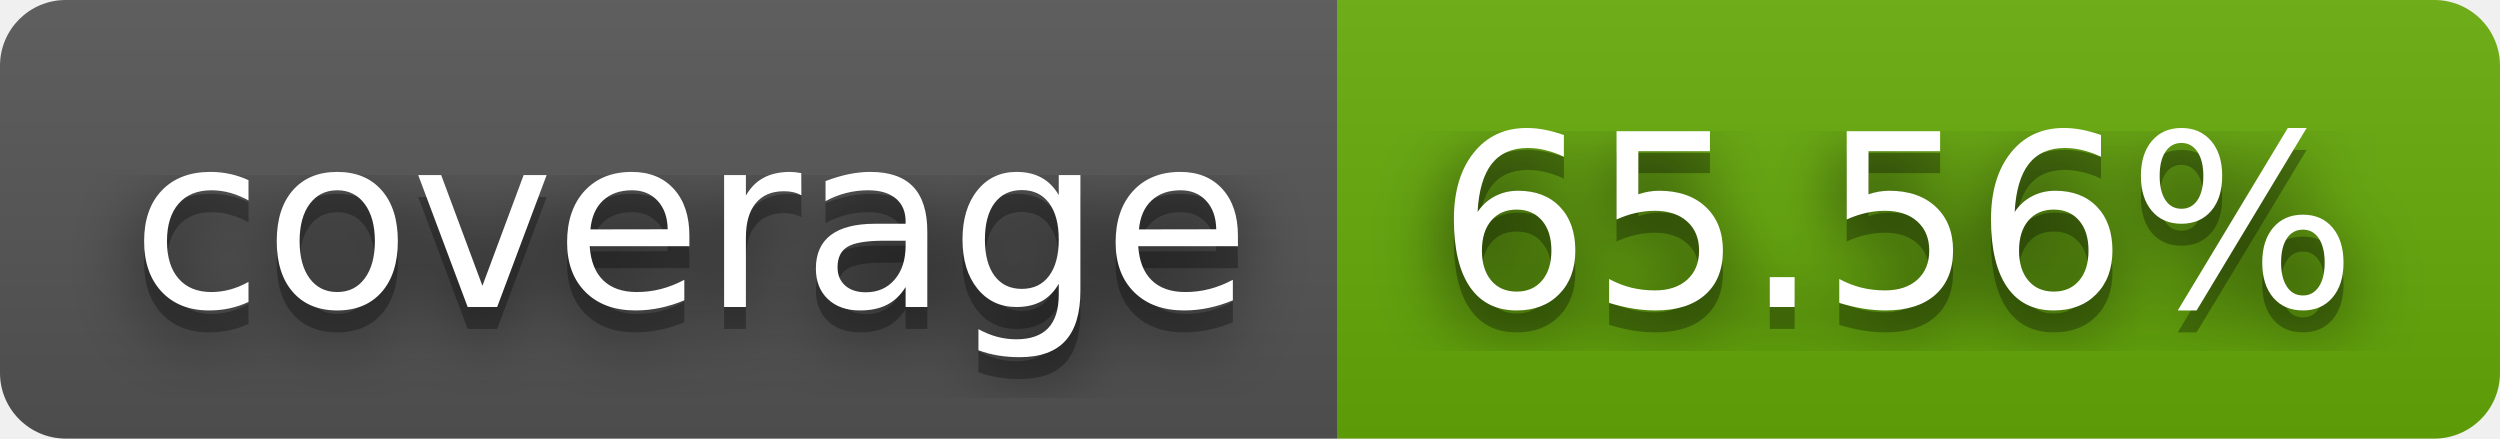
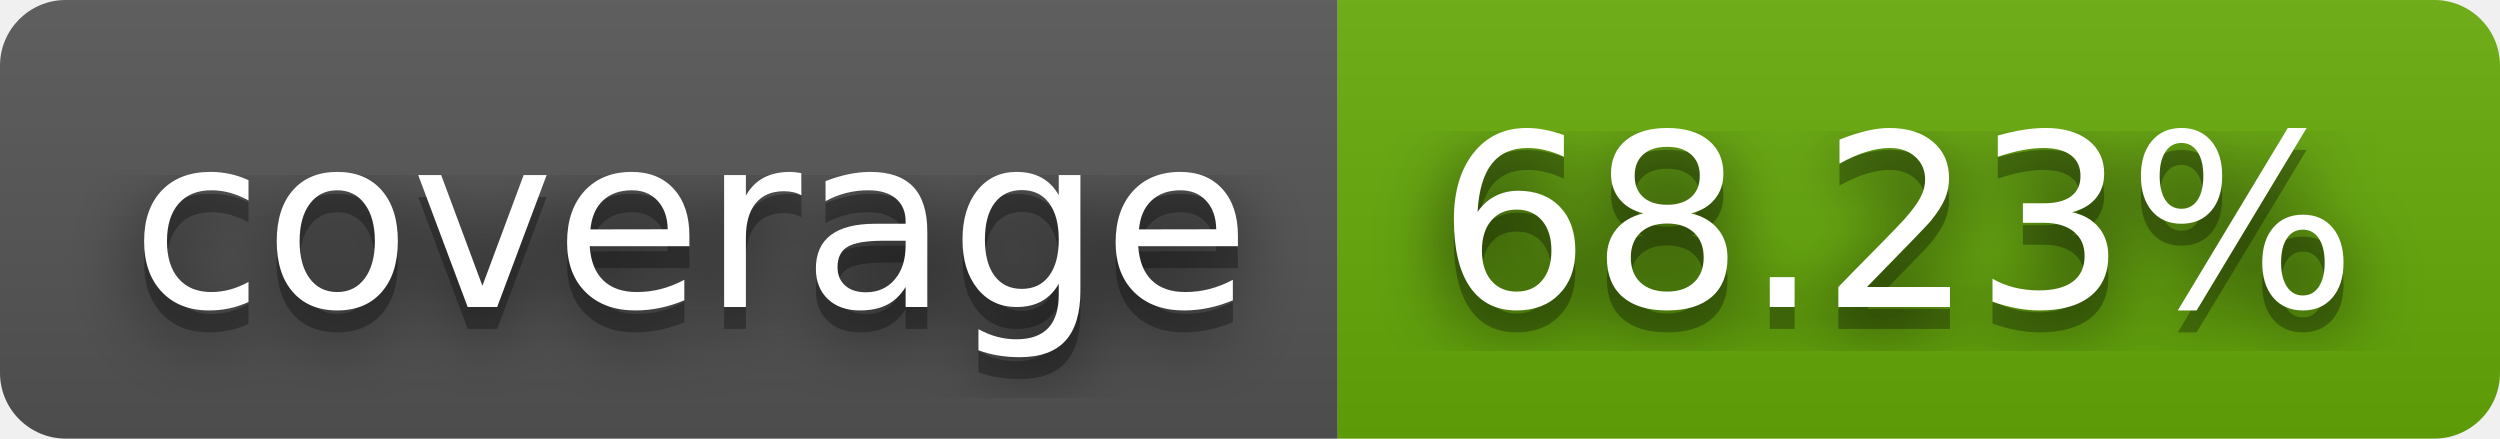
- <svg xmlns="http://www.w3.org/2000/svg" width="114" height="20" role="img" aria-label="coverage: 65.56%">
+ <svg xmlns="http://www.w3.org/2000/svg" width="114" height="20" role="img" aria-label="coverage: 68.23%">
  <filter id="blur">
    <feGaussianBlur stdDeviation="16" />
  </filter>
  <linearGradient id="s" x2="0" y2="100%">
    <stop offset="0" stop-color="#bbb" stop-opacity=".1" />
    <stop offset="1" stop-opacity=".1" />
  </linearGradient>
  <clipPath id="r">
    <rect width="114" height="20" rx="3" />
  </clipPath>
  <g clip-path="url(#r)">
    <rect width="61" height="20" fill="#555" />
    <rect x="61" width="53" height="20" fill="#67ac09" />
    <rect width="114" height="20" fill="url(#s)" />
  </g>
  <g fill="#fff" text-anchor="middle" font-family="Verdana,Geneva,DejaVu Sans,sans-serif" text-rendering="geometricPrecision" font-size="110">
    <g transform="scale(.1)">
      <g aria-hidden="true" fill="#010101">
        <text x="315" y="150" fill-opacity=".8" filter="url(#blur)" textLength="510">coverage</text>
        <text x="315" y="150" fill-opacity=".3" textLength="510">coverage</text>
      </g>
      <text x="315" y="140" textLength="510">coverage</text>
    </g>
    <g transform="scale(.1)">
      <g aria-hidden="true" fill="#010101">
-         <text x="865" y="150" fill-opacity=".8" filter="url(#blur)" textLength="430">65.56%</text>
-         <text x="865" y="150" fill-opacity=".3" textLength="430">65.56%</text>
+         <text x="865" y="150" fill-opacity=".8" filter="url(#blur)" textLength="430">68.23%</text>
+         <text x="865" y="150" fill-opacity=".3" textLength="430">68.23%</text>
      </g>
-       <text x="865" y="140" textLength="430">65.56%</text>
+       <text x="865" y="140" textLength="430">68.23%</text>
    </g>
  </g>
</svg>
